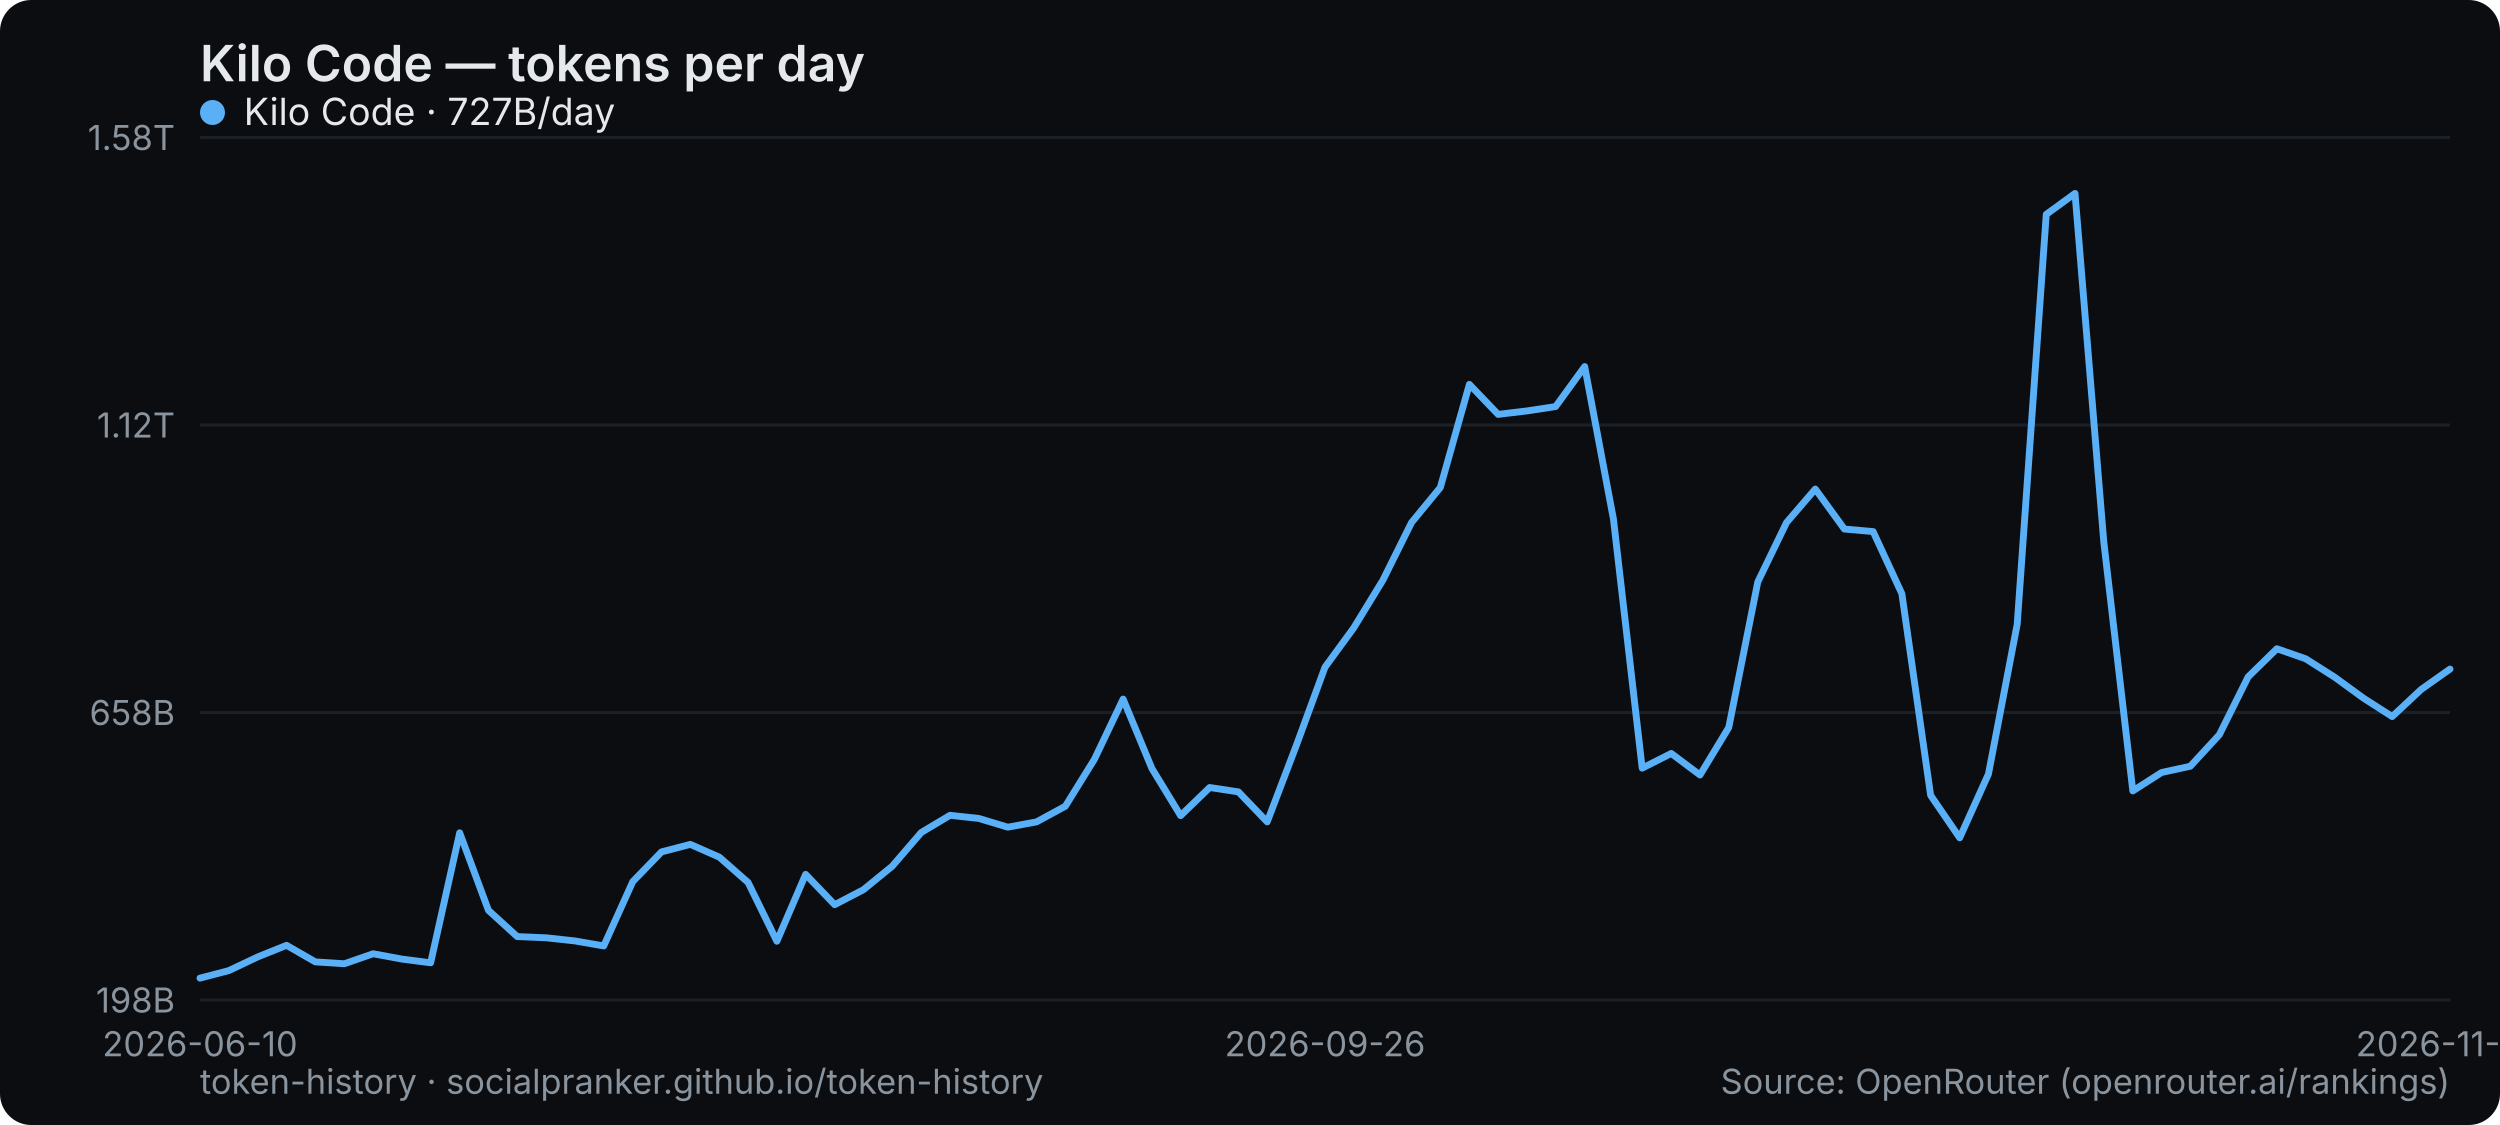
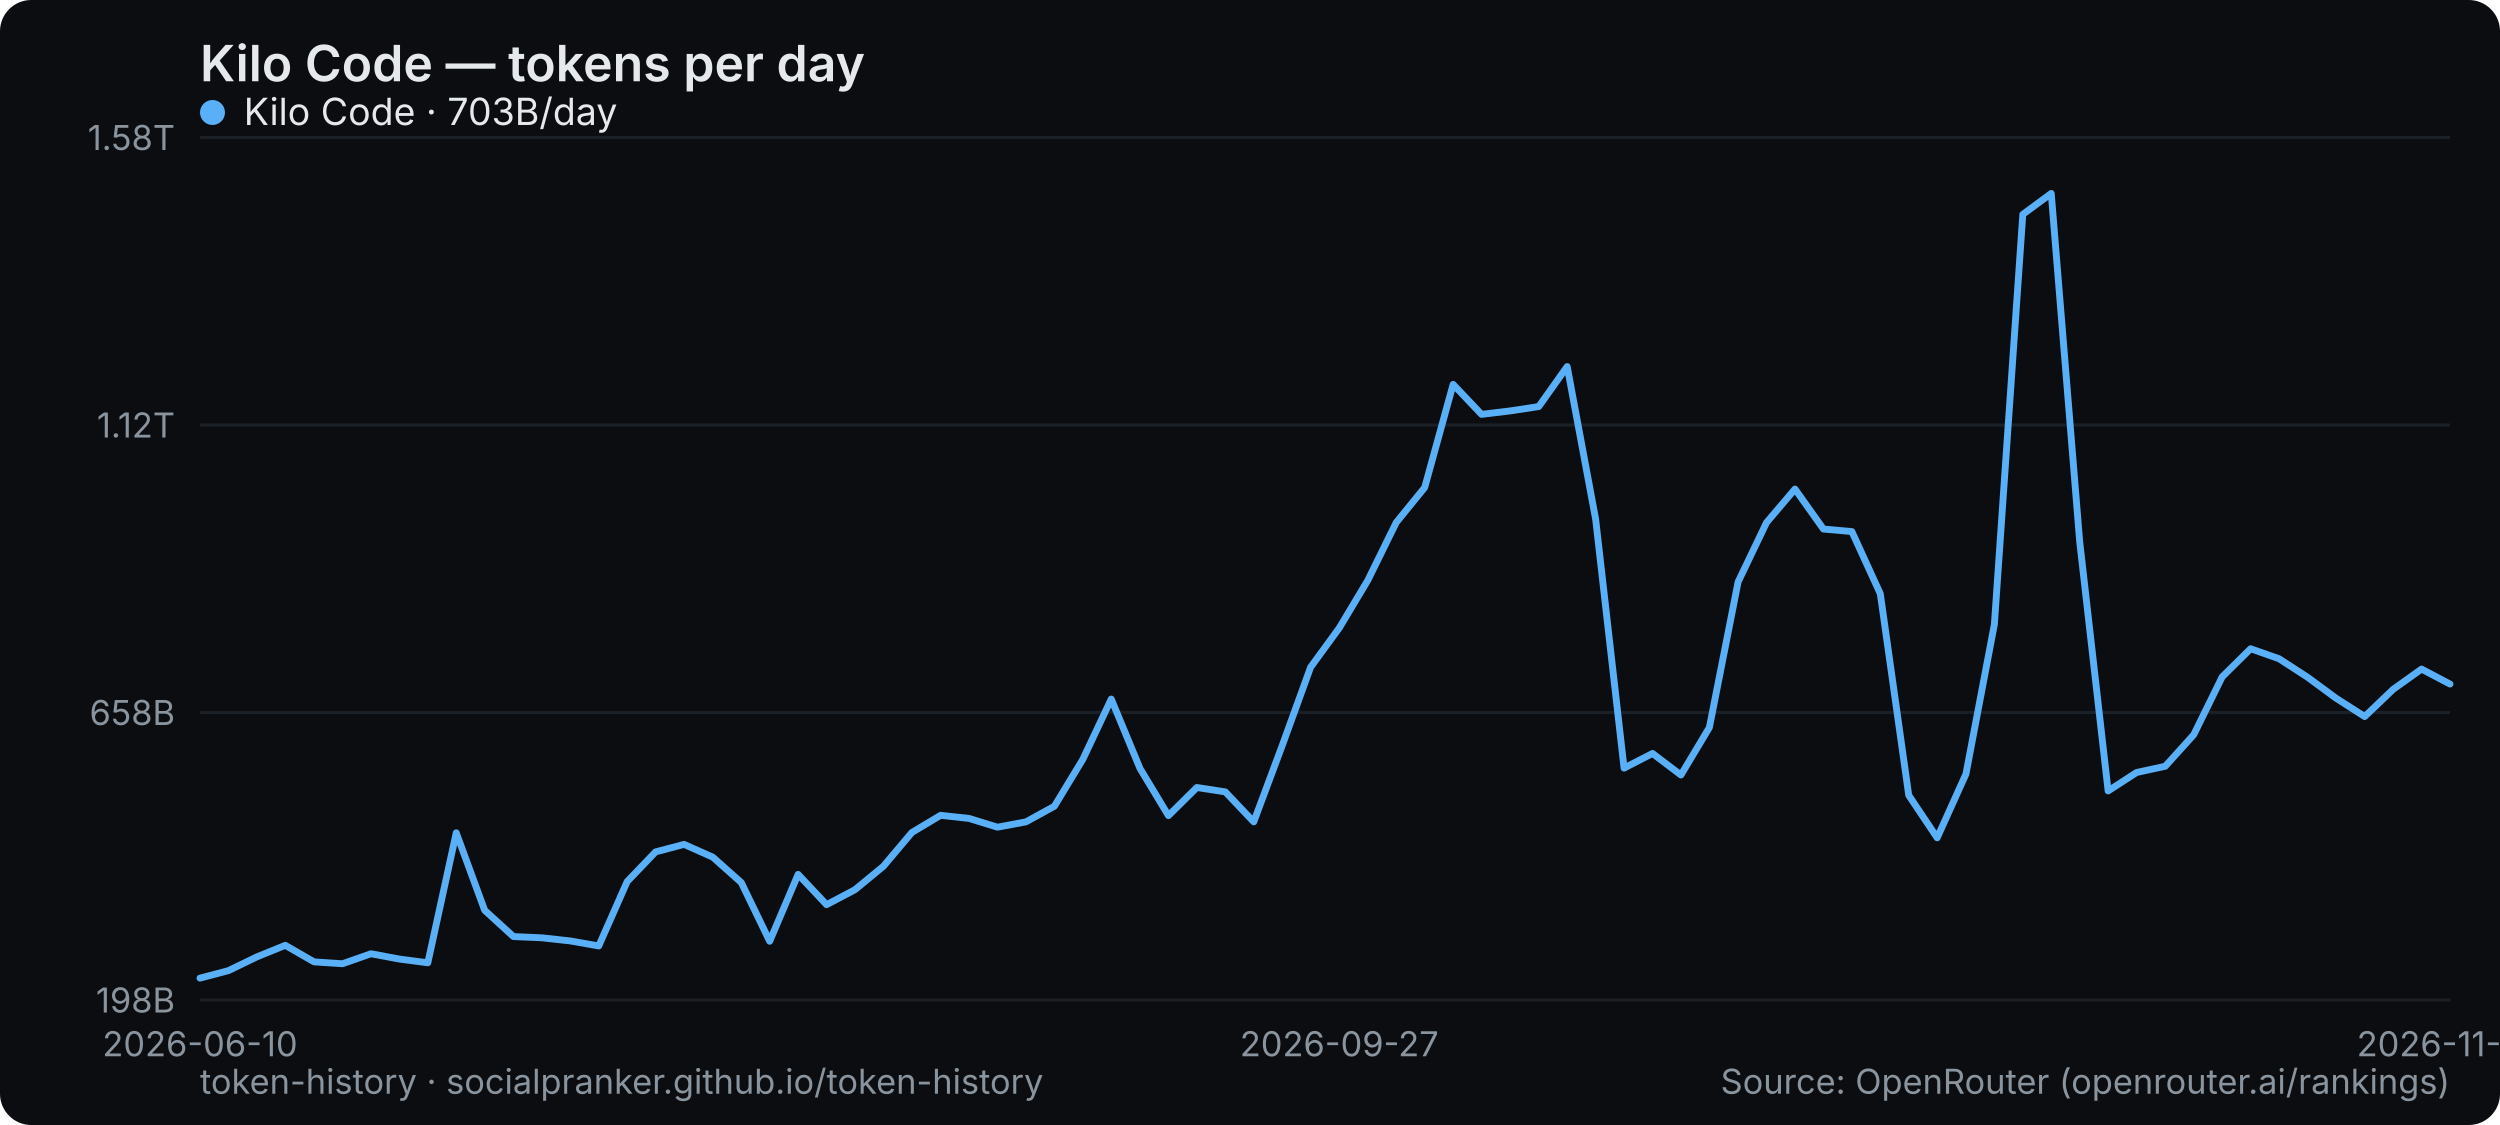
<svg xmlns="http://www.w3.org/2000/svg" width="800" height="360" viewBox="0 0 800 360" role="img" aria-label="Kilo Code — tokens per day">
  <rect width="800" height="360" rx="10" fill="#0b0d10" />
  <text x="64" y="26" font-family="system-ui,-apple-system,Segoe UI,sans-serif" font-size="16" font-weight="600" fill="#e6e9ec">Kilo Code — tokens per day</text>
  <line x1="64" y1="320" x2="784" y2="320" stroke="#1b2026" stroke-width="1" />
  <text x="56" y="324" text-anchor="end" font-family="system-ui,-apple-system,Segoe UI,sans-serif" font-size="11" fill="#8a949e">198B</text>
  <line x1="64" y1="228" x2="784" y2="228" stroke="#1b2026" stroke-width="1" />
  <text x="56" y="232" text-anchor="end" font-family="system-ui,-apple-system,Segoe UI,sans-serif" font-size="11" fill="#8a949e">658B</text>
  <line x1="64" y1="136" x2="784" y2="136" stroke="#1b2026" stroke-width="1" />
  <text x="56" y="140" text-anchor="end" font-family="system-ui,-apple-system,Segoe UI,sans-serif" font-size="11" fill="#8a949e">1.12T</text>
  <line x1="64" y1="44" x2="784" y2="44" stroke="#1b2026" stroke-width="1" />
  <text x="56" y="48" text-anchor="end" font-family="system-ui,-apple-system,Segoe UI,sans-serif" font-size="11" fill="#8a949e">1.58T</text>
  <text x="64" y="338" text-anchor="middle" font-family="system-ui,-apple-system,Segoe UI,sans-serif" font-size="11" fill="#8a949e">2026-06-10</text>
-   <text x="424" y="338" text-anchor="middle" font-family="system-ui,-apple-system,Segoe UI,sans-serif" font-size="11" fill="#8a949e">2026-09-26</text>
-   <text x="784" y="338" text-anchor="middle" font-family="system-ui,-apple-system,Segoe UI,sans-serif" font-size="11" fill="#8a949e">2026-11-04</text>
-   <polyline points="64.0,313.0 73.2,310.6 82.5,306.2 91.7,302.5 100.9,307.8 110.2,308.4 119.4,305.2 128.6,306.9 137.8,308.1 147.1,266.5 156.3,291.3 165.5,299.7 174.8,300.1 184.0,301.1 193.2,302.7 202.5,282.1 211.7,272.6 220.9,270.2 230.2,274.3 239.4,282.4 248.6,301.2 257.8,279.8 267.1,289.5 276.3,284.7 285.5,277.2 294.8,266.4 304.0,260.9 313.2,261.9 322.5,264.7 331.7,263.0 340.9,258.0 350.2,243.0 359.4,223.7 368.6,245.9 377.8,261.0 387.1,252.0 396.3,253.4 405.5,263.0 414.8,238.6 424.0,213.5 433.2,200.9 442.5,185.7 451.7,167.2 460.9,156.0 470.2,123.0 479.4,132.6 488.6,131.5 497.8,130.1 507.1,117.3 516.3,166.1 525.5,245.8 534.8,241.1 544.0,248.0 553.2,232.8 562.5,186.2 571.7,167.2 580.9,156.5 590.2,169.3 599.4,170.1 608.6,190.0 617.8,254.5 627.1,268.1 636.3,247.7 645.5,199.8 654.8,68.6 664.0,61.9 673.2,173.3 682.5,253.1 691.7,247.2 700.9,245.2 710.2,235.1 719.4,216.6 728.6,207.6 737.8,210.8 747.1,216.7 756.3,223.4 765.5,229.3 774.8,220.6 784.0,214.1" fill="none" stroke="#5ab0f7" stroke-width="2.2" stroke-linejoin="round" stroke-linecap="round" />
+   <text x="428.557" y="338" text-anchor="middle" font-family="system-ui,-apple-system,Segoe UI,sans-serif" font-size="11" fill="#8a949e">2026-09-27</text>
+   <text x="784" y="338" text-anchor="middle" font-family="system-ui,-apple-system,Segoe UI,sans-serif" font-size="11" fill="#8a949e">2026-11-05</text>
+   <polyline points="64.0,313.0 73.1,310.6 82.2,306.2 91.3,302.5 100.5,307.8 109.6,308.4 118.7,305.2 127.8,306.9 136.9,308.1 146.0,266.5 155.1,291.3 164.3,299.7 173.4,300.1 182.5,301.1 191.6,302.7 200.7,282.1 209.8,272.6 218.9,270.2 228.1,274.3 237.2,282.4 246.3,301.2 255.4,279.8 264.5,289.5 273.6,284.7 282.7,277.2 291.8,266.4 301.0,260.9 310.1,261.9 319.2,264.7 328.3,263.0 337.4,258.0 346.5,243.0 355.6,223.7 364.8,245.9 373.9,261.0 383.0,252.0 392.1,253.4 401.2,263.0 410.3,238.6 419.4,213.5 428.6,200.9 437.7,185.7 446.8,167.2 455.9,156.0 465.0,123.0 474.1,132.6 483.2,131.5 492.4,130.1 501.5,117.3 510.6,166.1 519.7,245.8 528.8,241.1 537.9,248.0 547.0,232.8 556.2,186.2 565.3,167.2 574.4,156.5 583.5,169.3 592.6,170.1 601.7,190.0 610.8,254.5 619.9,268.1 629.1,247.7 638.2,199.8 647.3,68.6 656.4,61.9 665.5,173.3 674.6,253.1 683.7,247.2 692.9,245.2 702.0,235.1 711.1,216.6 720.2,207.6 729.3,210.8 738.4,216.7 747.5,223.4 756.7,229.3 765.8,220.6 774.9,214.1 784.0,218.9" fill="none" stroke="#5ab0f7" stroke-width="2.2" stroke-linejoin="round" stroke-linecap="round" />
  <g font-family="system-ui,-apple-system,Segoe UI,sans-serif" font-size="12">
    <circle cx="68" cy="36" r="4" fill="#5ab0f7" />
-     <text x="78" y="40" fill="#e6e9ec">Kilo Code · 727B/day</text>
+     <text x="78" y="40" fill="#e6e9ec">Kilo Code · 703B/day</text>
  </g>
  <text x="64" y="350" font-family="system-ui,-apple-system,Segoe UI,sans-serif" font-size="11" fill="#8a949e">token-history · socialpranker.github.io/token-history</text>
  <text x="784" y="350" text-anchor="end" font-family="system-ui,-apple-system,Segoe UI,sans-serif" font-size="11" fill="#8a949e">Source: OpenRouter (openrouter.ai/rankings)</text>
</svg>
